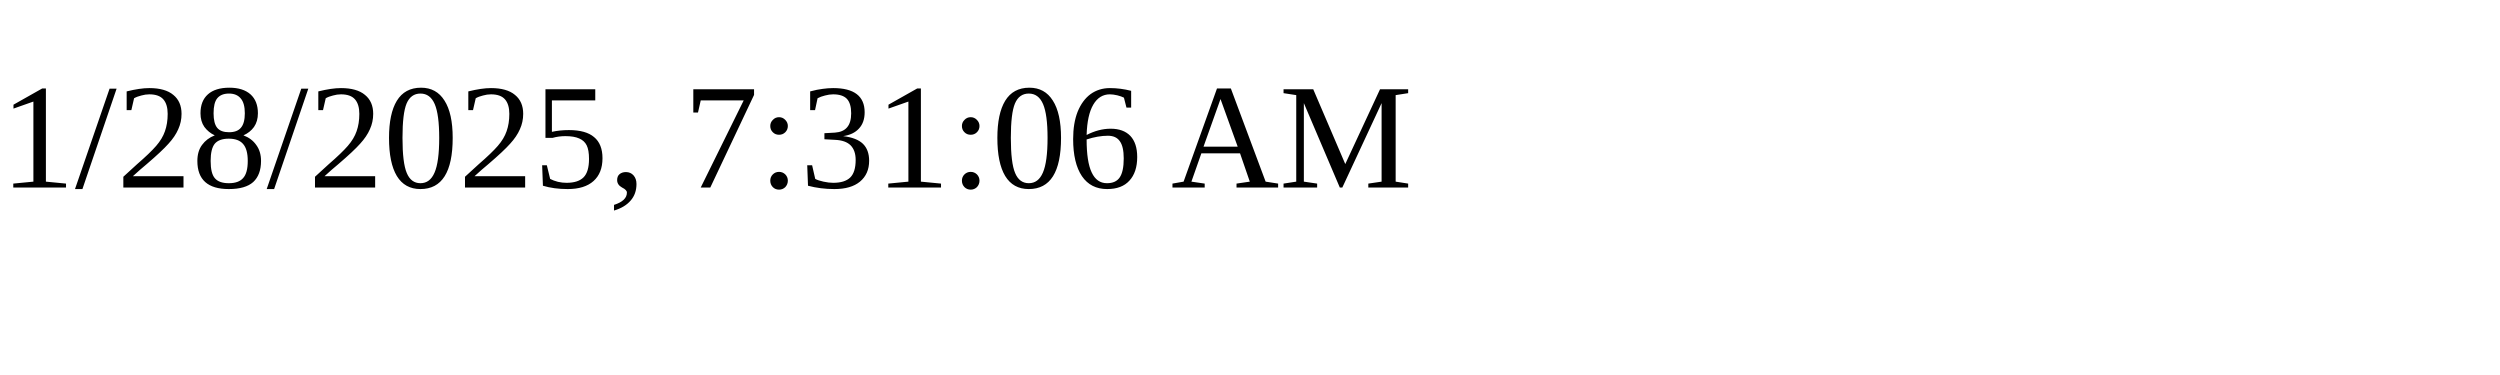
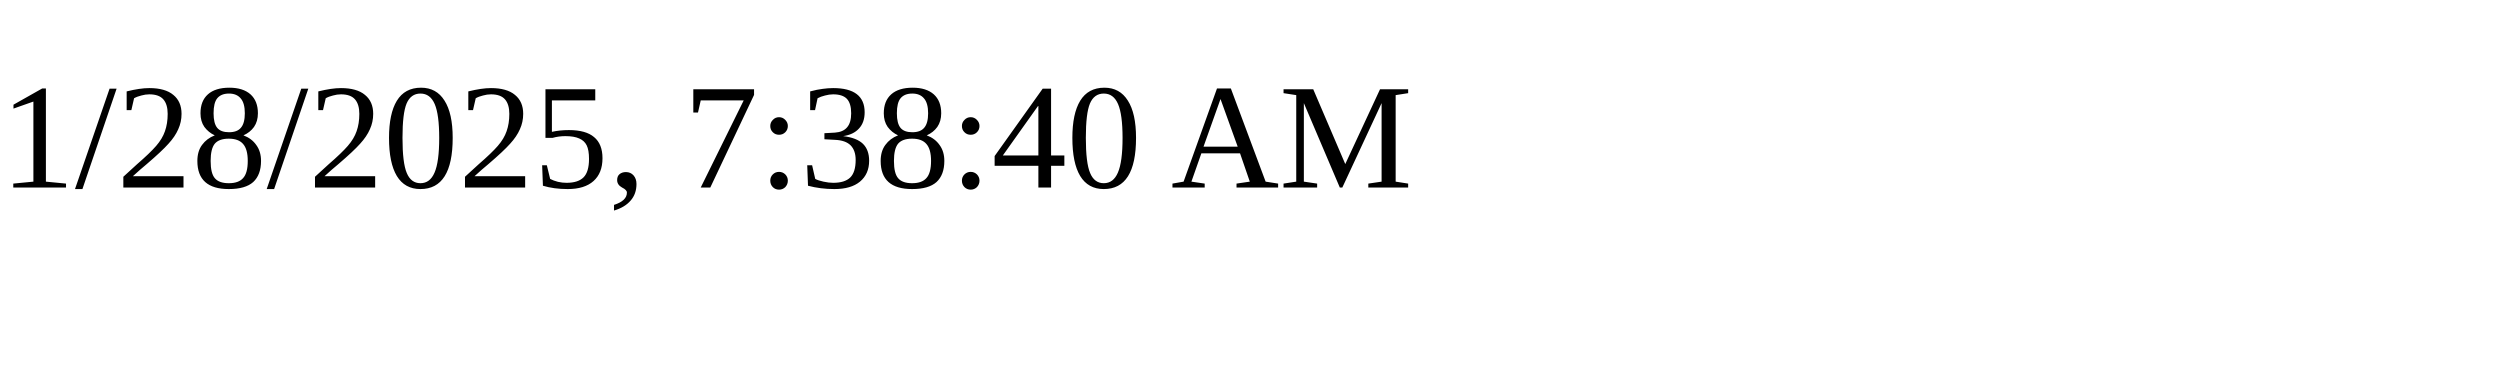
<svg xmlns="http://www.w3.org/2000/svg" height="30" width="200">
-   <text x="0" y="15">1/28/2025, 7:31:06 AM</text>
+   <text x="0" y="15">1/28/2025, 7:38:40 AM</text>
</svg>
